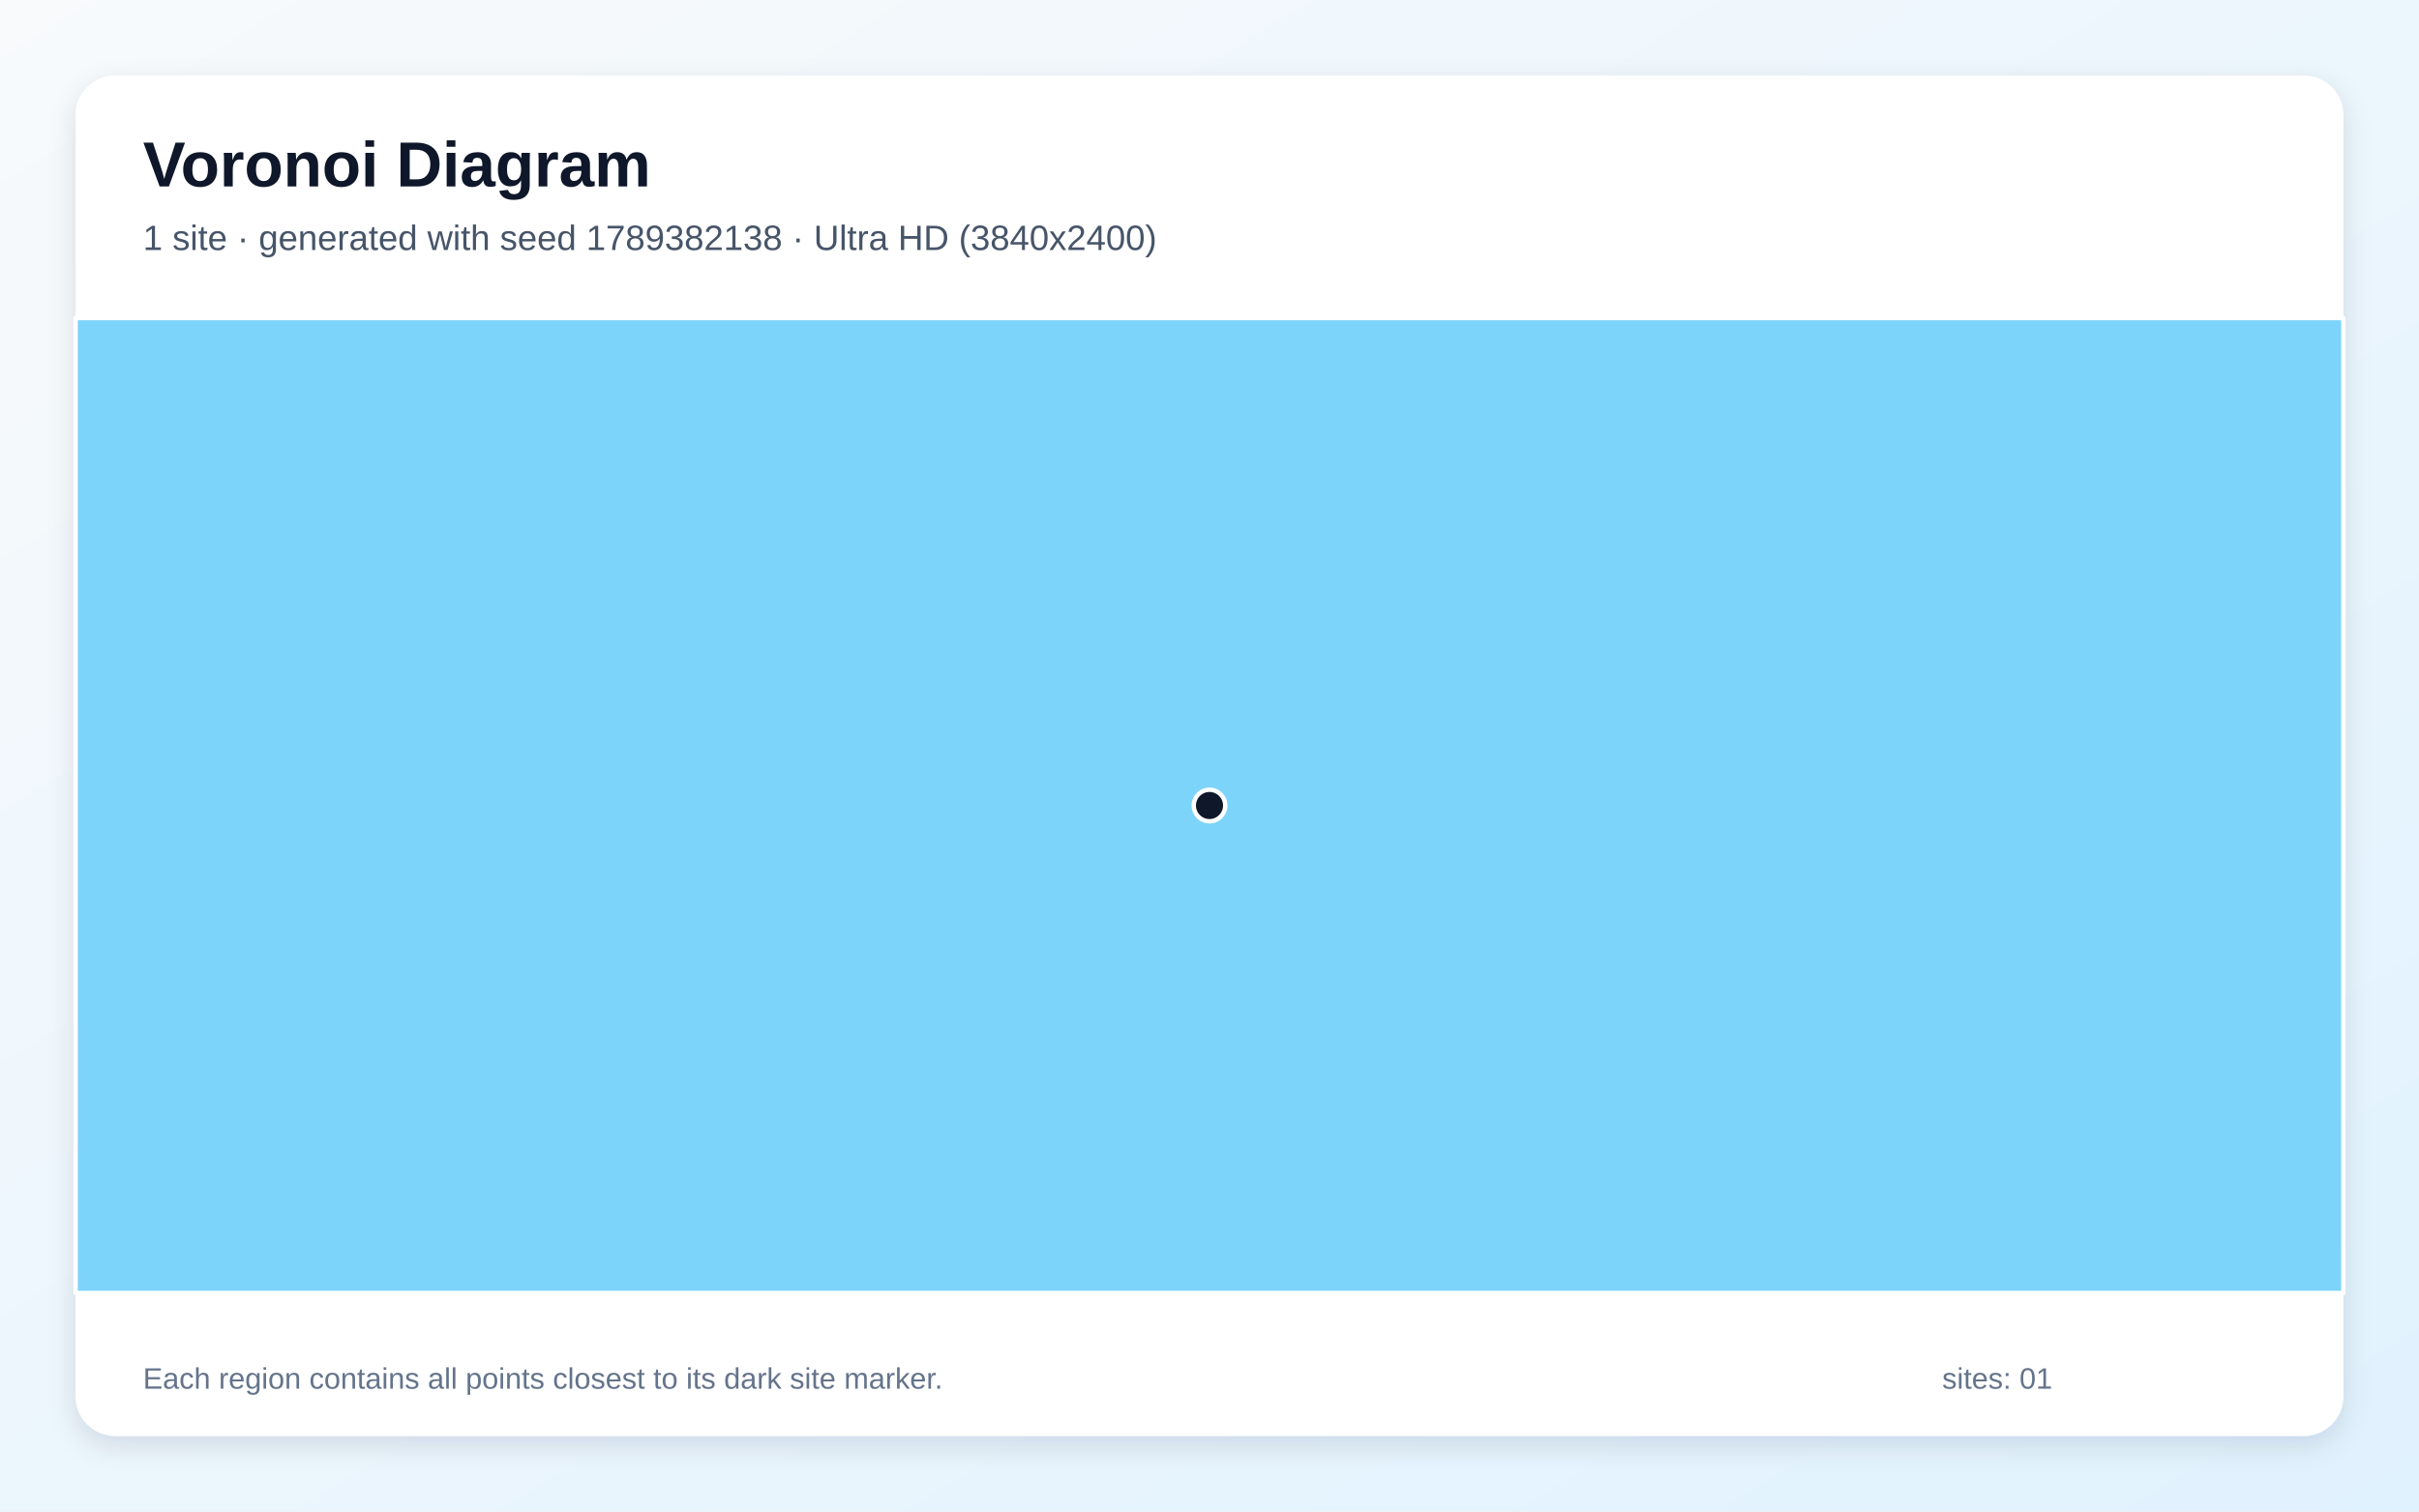
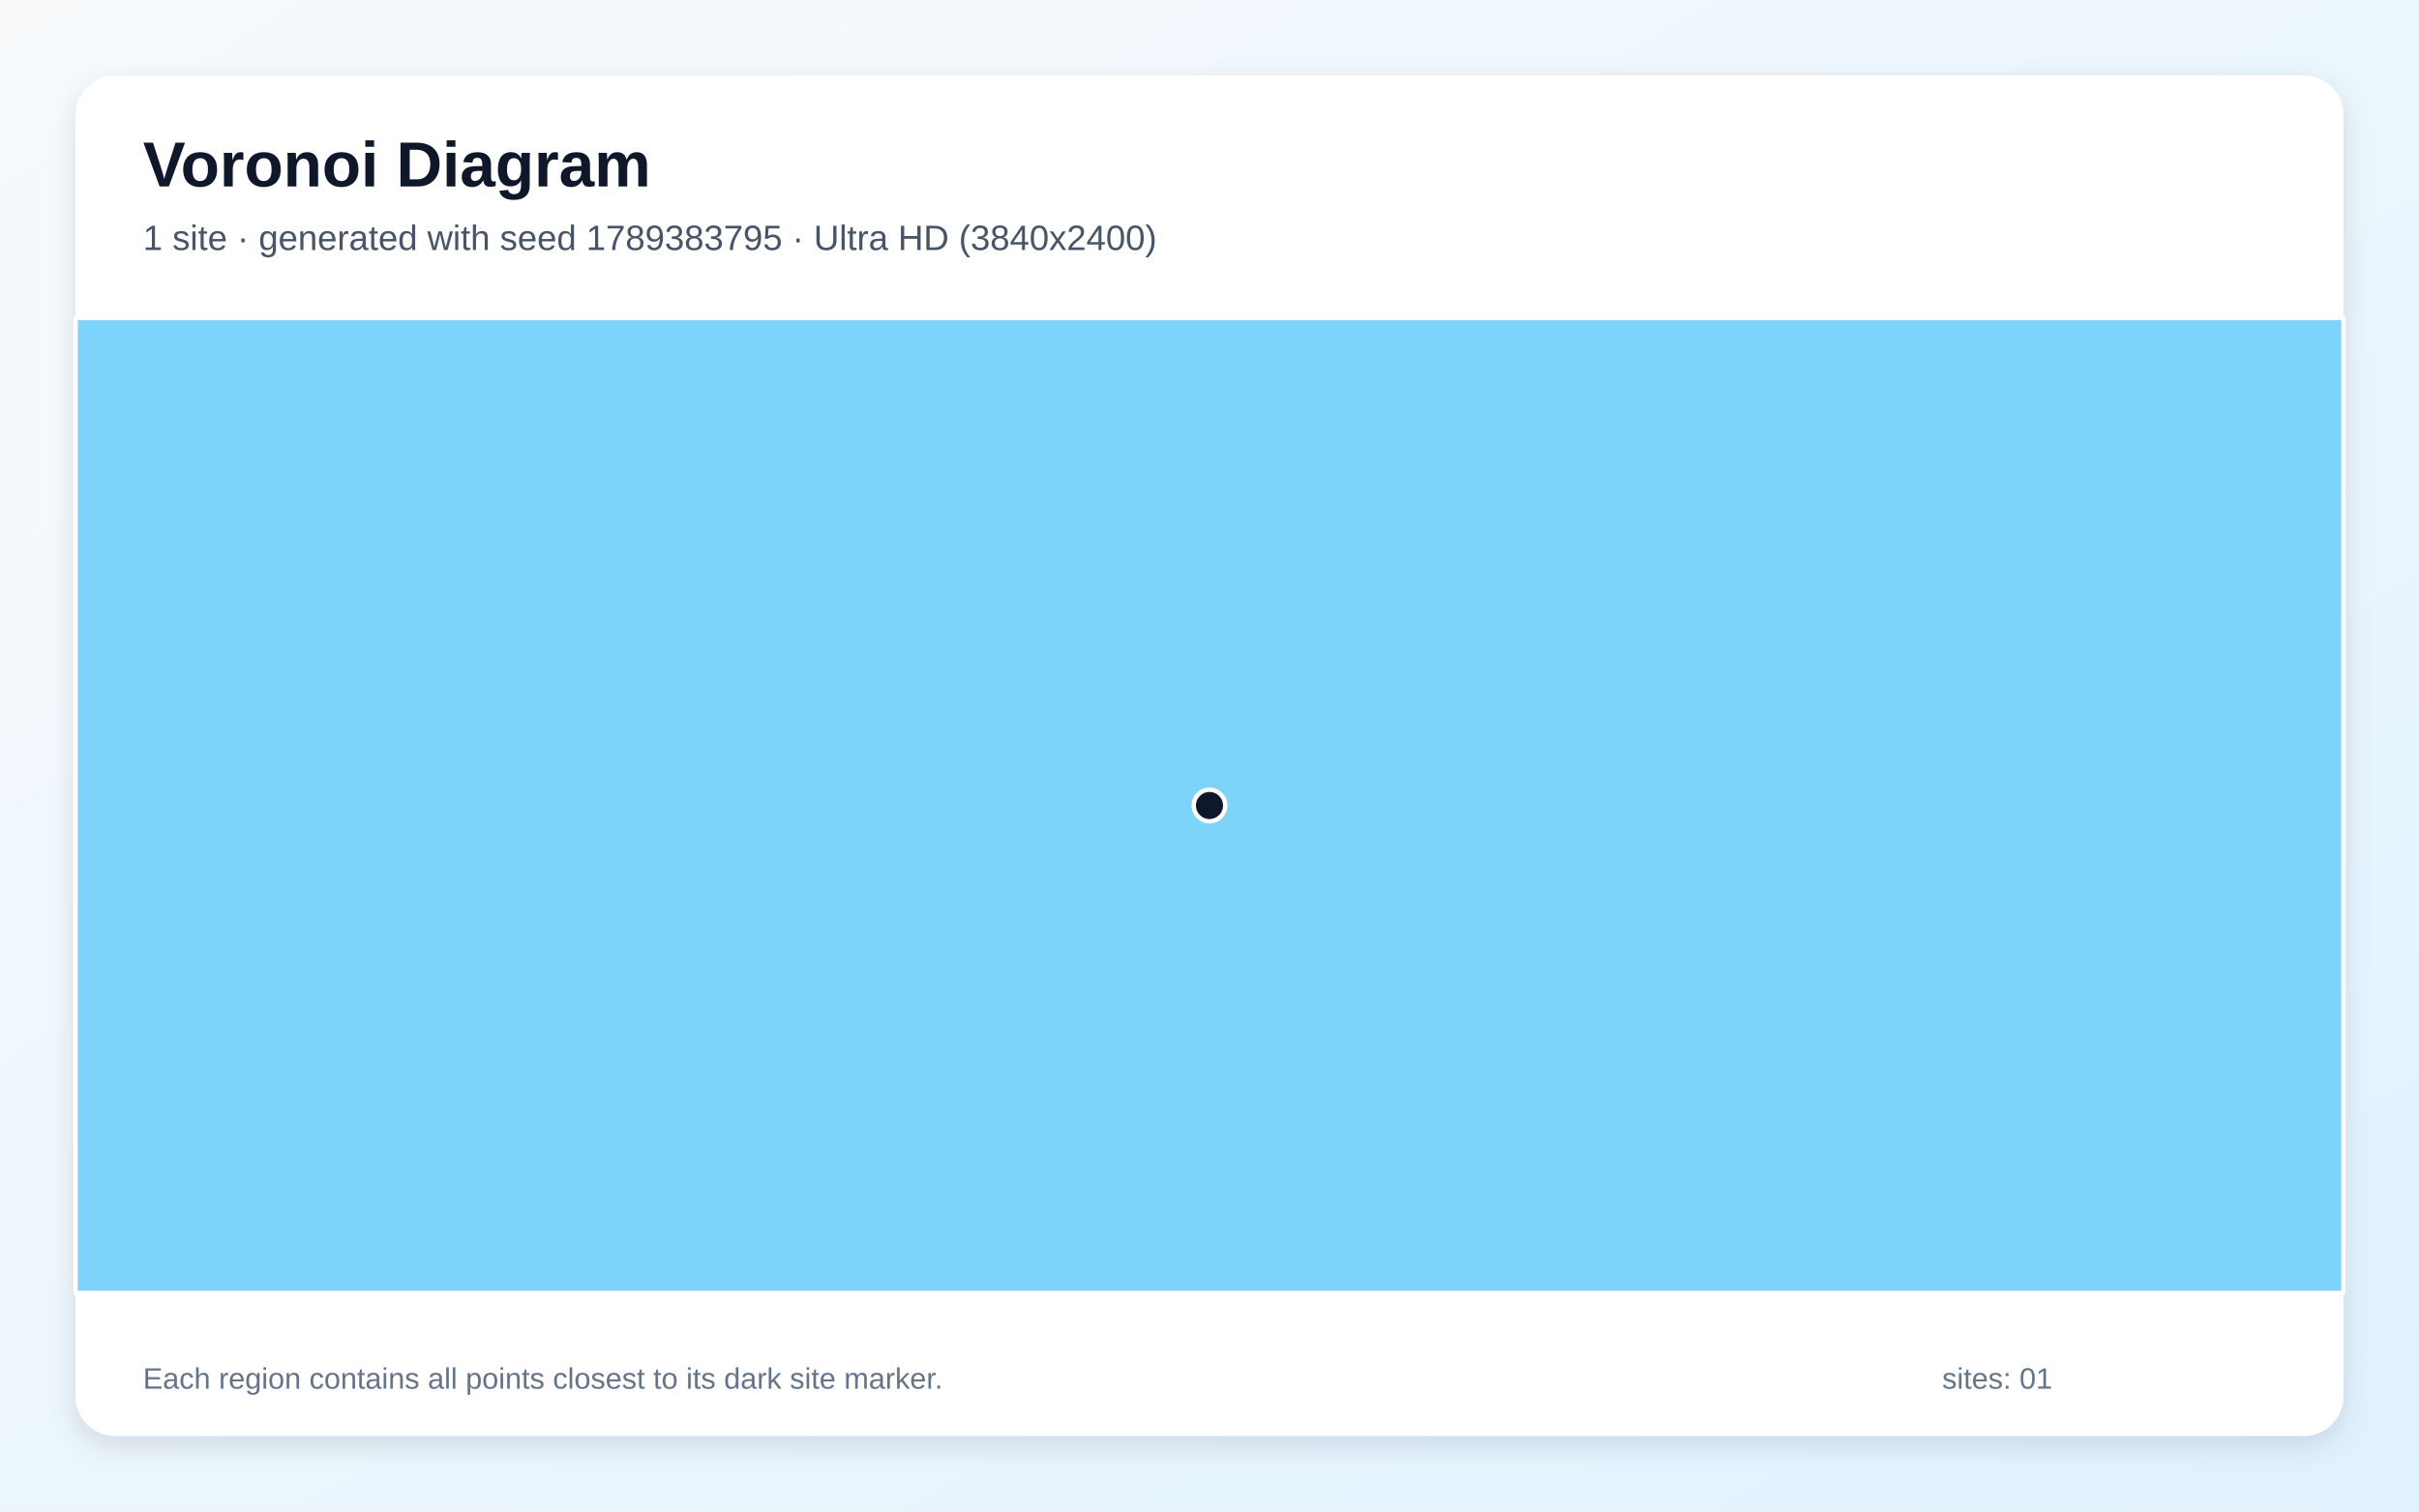
<svg xmlns="http://www.w3.org/2000/svg" width="3840" height="2400" viewBox="0 0 3840 2400" role="img" aria-labelledby="title description">
  <defs>
    <linearGradient id="background" x1="0" y1="0" x2="1" y2="1">
      <stop stop-color="#F8FAFC" />
      <stop offset="1" stop-color="#E0F2FE" />
    </linearGradient>
    <filter id="shadow" x="-5%" y="-5%" width="110%" height="110%">
      <feDropShadow dx="0" dy="15" stdDeviation="22" flood-color="#0F172A" flood-opacity=".12" />
    </filter>
  </defs>
  <rect width="3840" height="2400" fill="url(#background)" />
  <rect x="120" y="120" width="3600" height="2160" rx="63" fill="#FFFFFF" filter="url(#shadow)" />
  <g font-family="Arial, sans-serif">
    <text x="227" y="296" font-size="101" font-weight="700" fill="#0F172A">Voronoi Diagram</text>
-     <text x="227" y="397" font-size="56" fill="#475569">1 site · generated with seed 1789382138 · Ultra HD (3840x2400)</text>
+     <text x="227" y="397" font-size="56" fill="#475569">1 site · generated with seed 1789383795 · Ultra HD (3840x2400)</text>
  </g>
  <g stroke="#FFFFFF" stroke-width="7" stroke-linejoin="round">
    <polygon points="120.0,505.0 3720.0,505.0 3720.0,2053.0 120.0,2053.0" fill="#38BDF8" fill-opacity="0.65" />
  </g>
  <g>
    <circle cx="1920.0" cy="1279.0" r="25" fill="#0F172A" stroke="#FFFFFF" stroke-width="7" />
  </g>
  <g font-family="Arial, sans-serif" font-size="47" fill="#64748B">
    <text x="227" y="2205">Each region contains all points closest to its dark site marker.</text>
    <text x="3083" y="2205">sites: 01</text>
  </g>
</svg>
